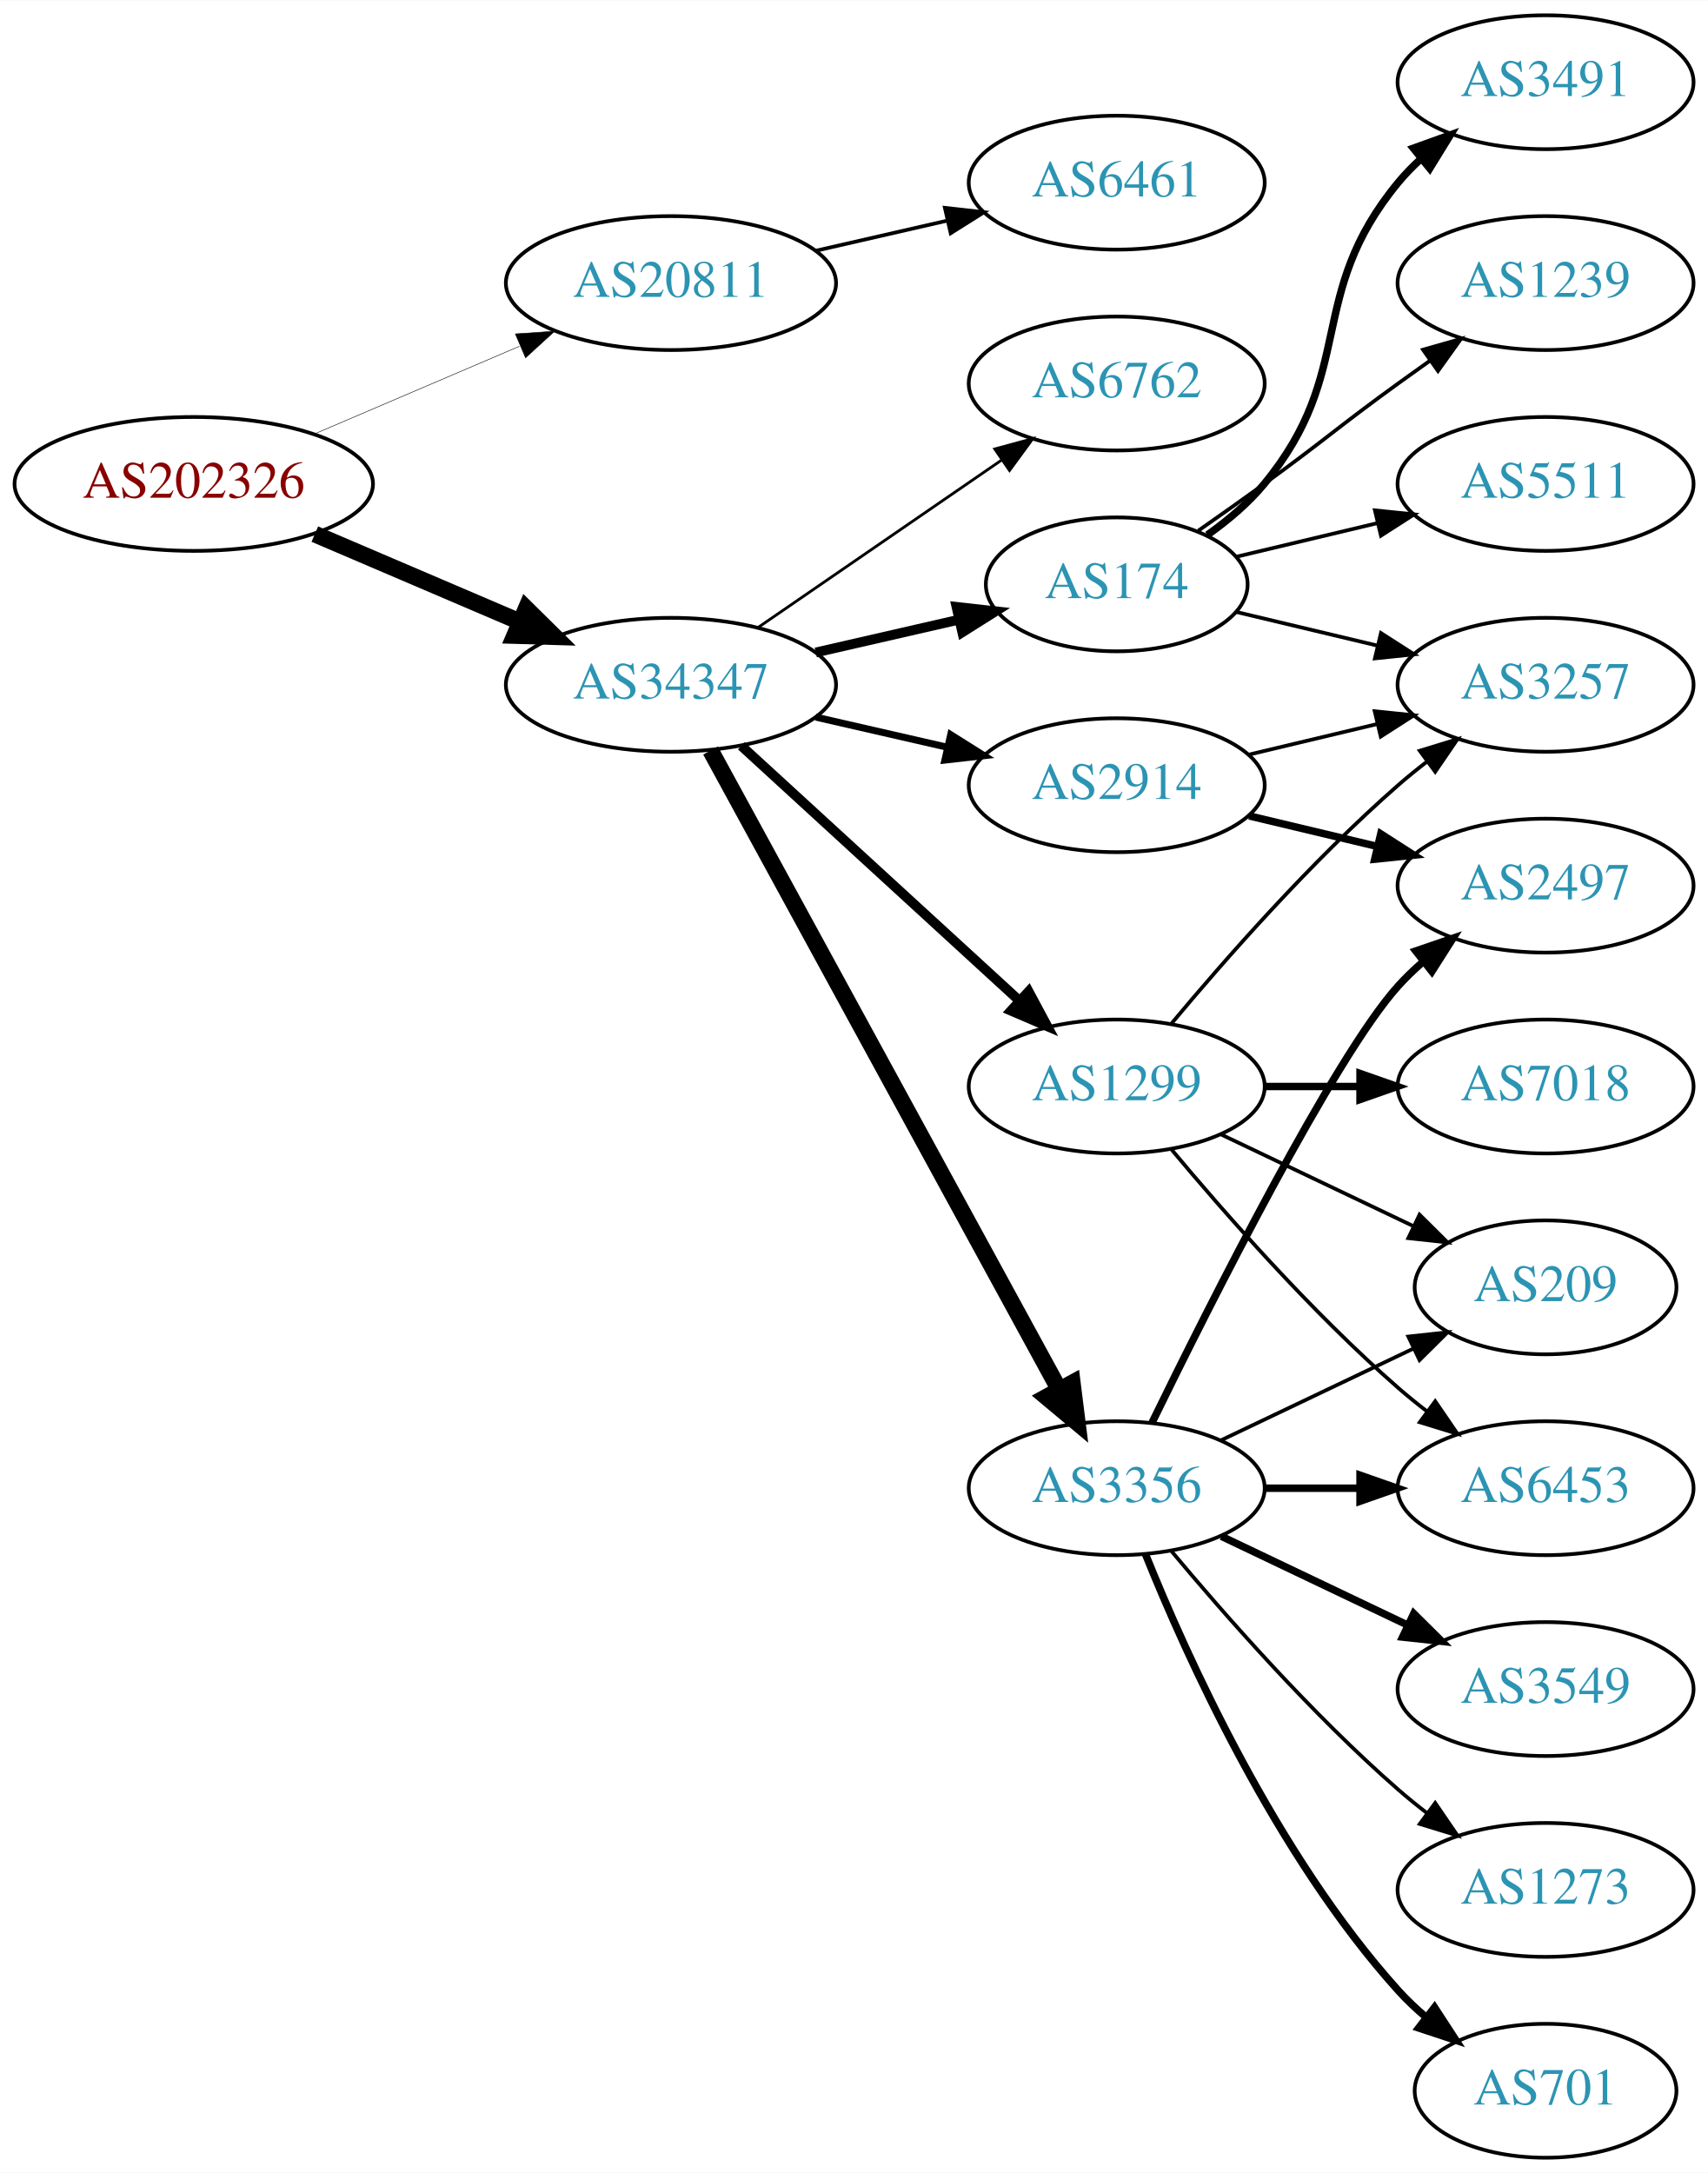
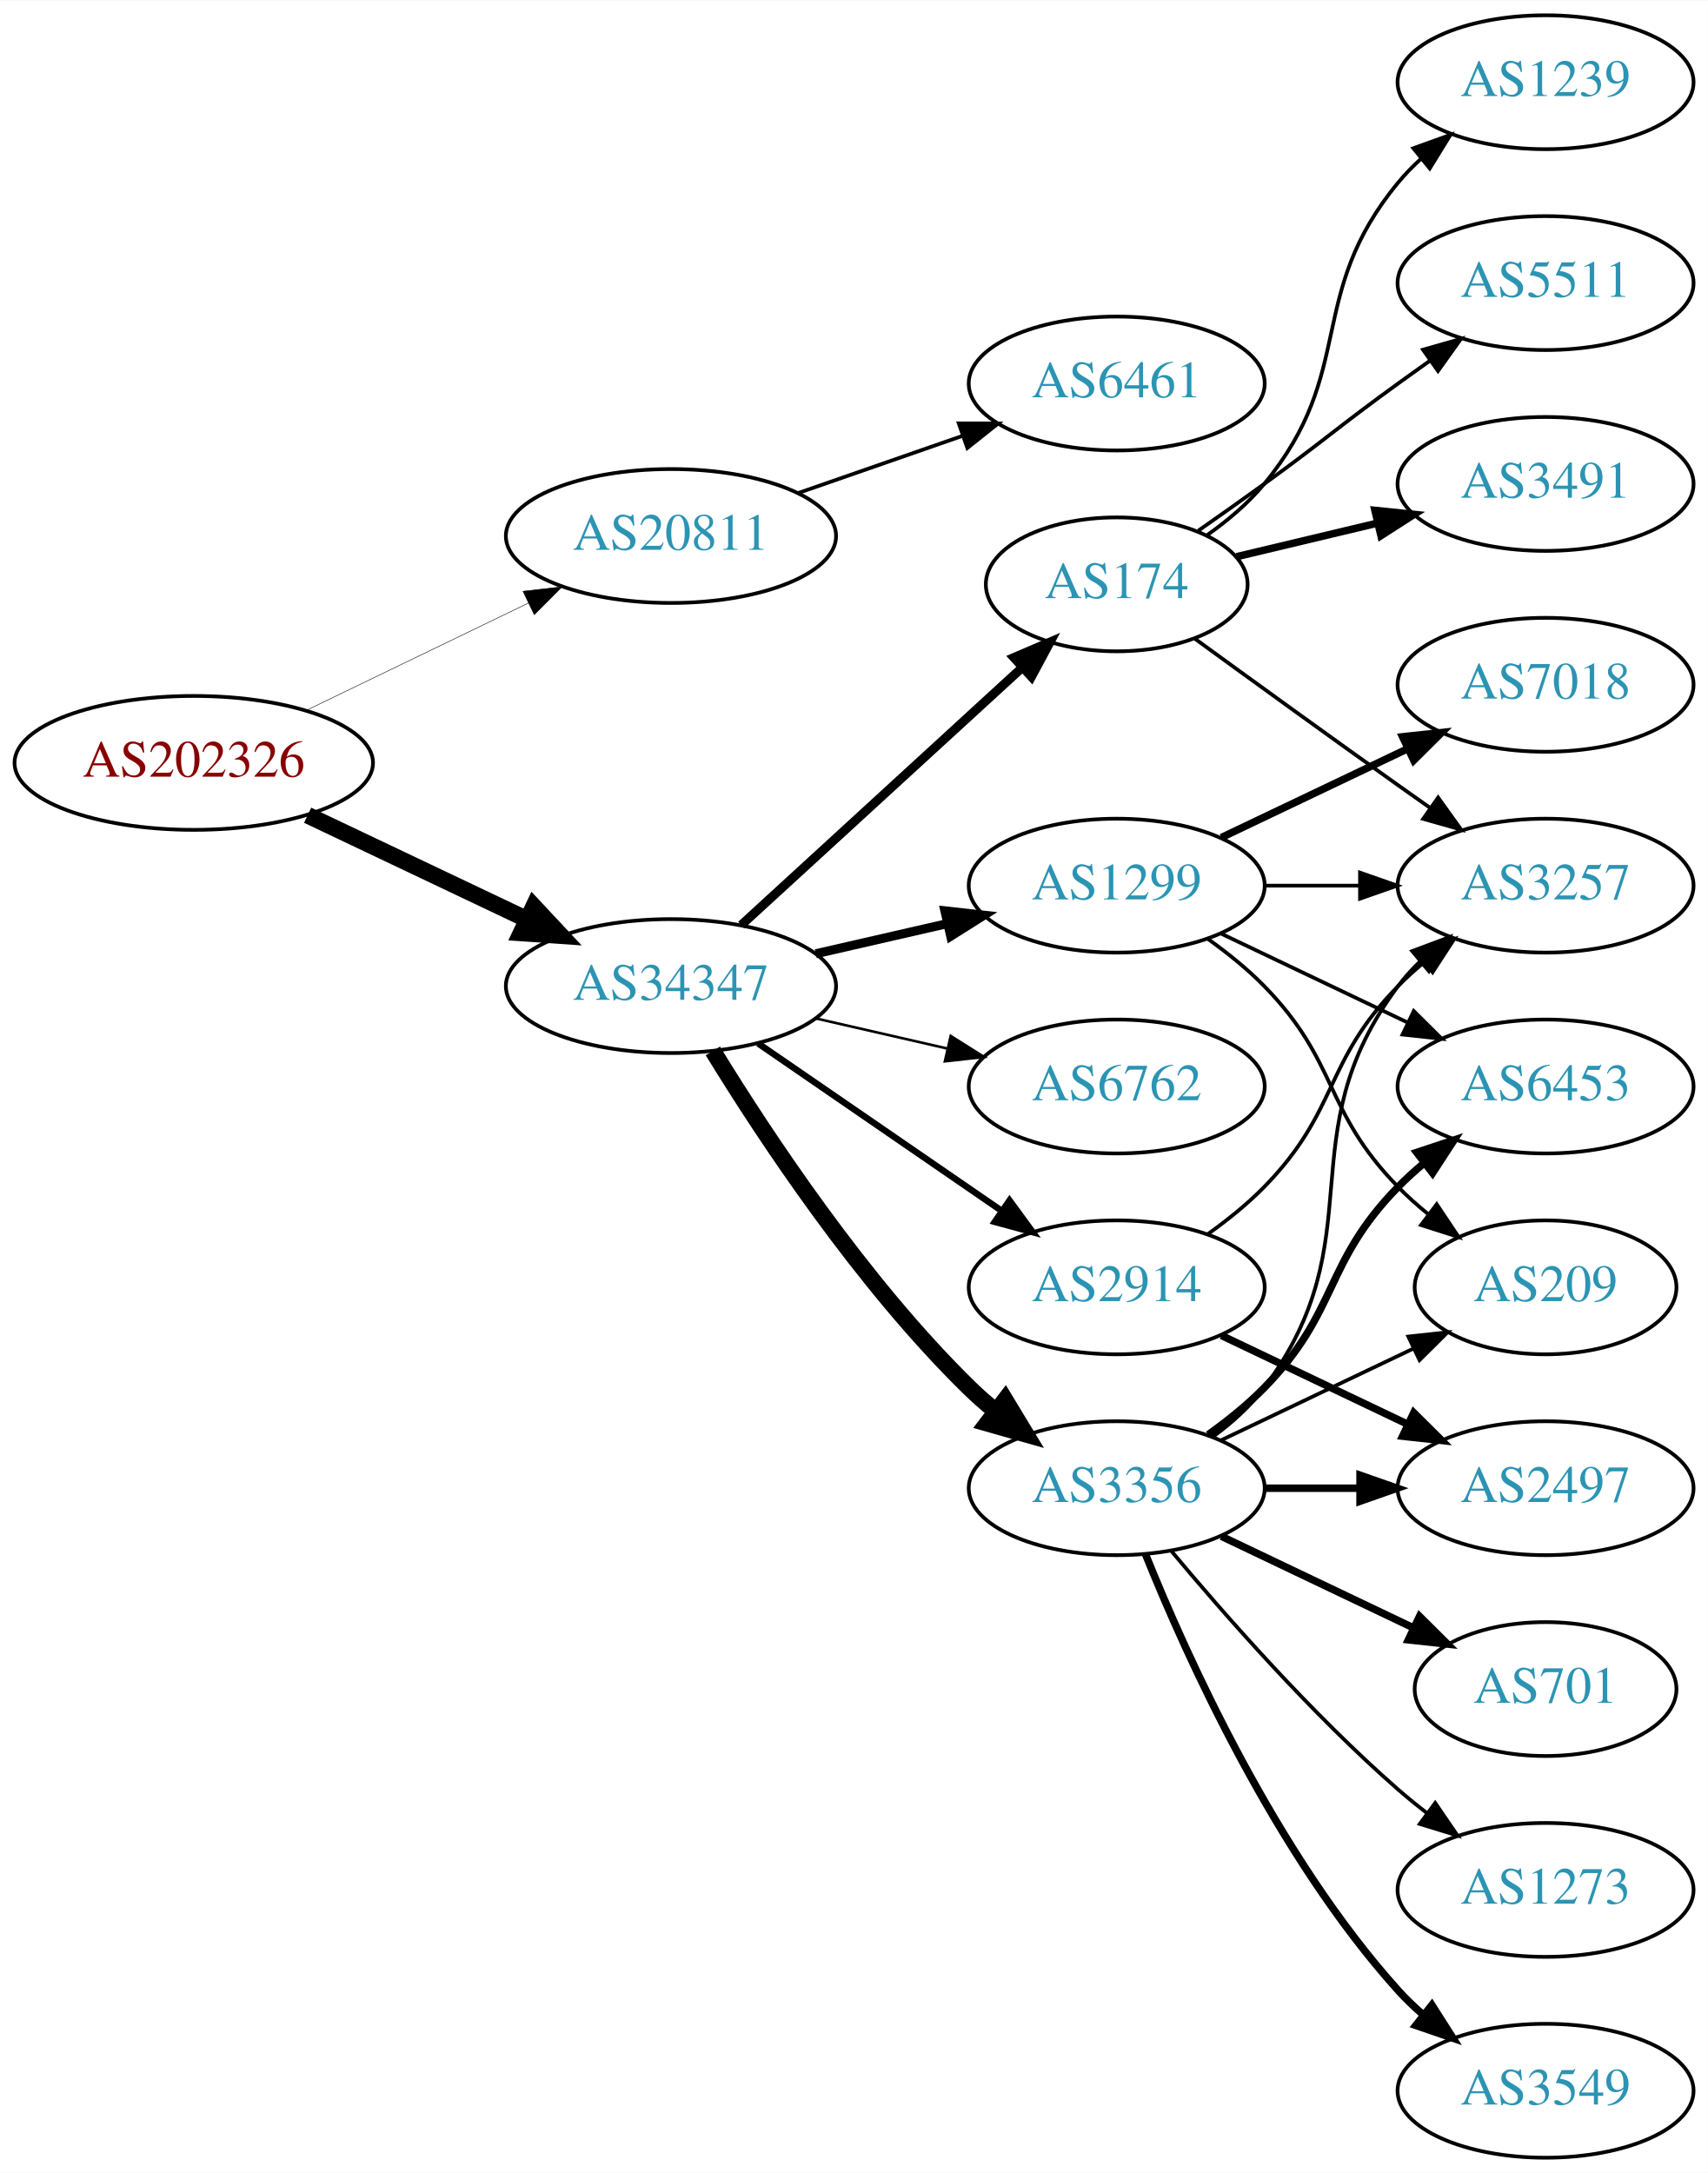
<svg xmlns="http://www.w3.org/2000/svg" xmlns:xlink="http://www.w3.org/1999/xlink" width="459pt" height="584pt" viewBox="0.00 0.00 459.17 584.00">
  <g id="graph0" class="graph" transform="scale(1 1) rotate(0) translate(4 580)">
    <polygon fill="white" stroke="none" points="-4,4 -4,-580 455.17,-580 455.17,4 -4,4" />
    <g id="node1" class="node">
      <g id="a_node1">
        <a xlink:href="/asn/202326" xlink:title="AS202326 ~ odissea [AT]">
-           <ellipse fill="#ffffff" stroke="black" cx="48.096" cy="-450" rx="48.192" ry="18" />
-           <text text-anchor="middle" x="48.096" y="-446.3" font-family="Times,serif" font-size="14.00" fill="#880000">AS202326</text>
+           <ellipse fill="#ffffff" stroke="black" cx="48.096" cy="-375" rx="48.192" ry="18" />
+           <text text-anchor="middle" x="48.096" y="-371.3" font-family="Times,serif" font-size="14.00" fill="#880000">AS202326</text>
        </a>
      </g>
    </g>
    <g id="node2" class="node">
      <g id="a_node2">
        <a xlink:href="/asn/20811" xlink:title="AS20811 ~ Brennercom S.p.A. [IT]">
-           <ellipse fill="#ffffff" stroke="black" cx="176.388" cy="-504" rx="44.393" ry="18" />
-           <text text-anchor="middle" x="176.388" y="-500.3" font-family="Times,serif" font-size="14.00" fill="#2c94b3">AS20811</text>
+           <ellipse fill="#ffffff" stroke="black" cx="176.388" cy="-436" rx="44.393" ry="18" />
+           <text text-anchor="middle" x="176.388" y="-432.3" font-family="Times,serif" font-size="14.00" fill="#2c94b3">AS20811</text>
        </a>
      </g>
    </g>
    <g id="edge1" class="edge">
-       <path fill="none" stroke="black" stroke-width="0.136" d="M80.639,-463.487C97.283,-470.604 117.873,-479.408 135.604,-486.989" />
-       <polygon fill="black" stroke="black" stroke-width="0.136" points="134.545,-490.343 145.116,-491.057 137.297,-483.907 134.545,-490.343" />
+       <path fill="none" stroke="black" stroke-width="0.132" d="M78.387,-389.148C96.171,-397.738 119.042,-408.784 138.108,-417.994" />
+       <polygon fill="black" stroke="black" stroke-width="0.132" points="136.597,-421.151 147.124,-422.348 139.641,-414.847 136.597,-421.151" />
    </g>
    <g id="node3" class="node">
      <g id="a_node3">
        <a xlink:href="/asn/34347" xlink:title="AS34347 ~ HALLAG Kommunal GmbH [AT]">
-           <ellipse fill="#ffffff" stroke="black" cx="176.388" cy="-396" rx="44.393" ry="18" />
-           <text text-anchor="middle" x="176.388" y="-392.3" font-family="Times,serif" font-size="14.00" fill="#2c94b3">AS34347</text>
+           <ellipse fill="#ffffff" stroke="black" cx="176.388" cy="-315" rx="44.393" ry="18" />
+           <text text-anchor="middle" x="176.388" y="-311.3" font-family="Times,serif" font-size="14.00" fill="#2c94b3">AS34347</text>
        </a>
      </g>
    </g>
    <g id="edge2" class="edge">
-       <path fill="none" stroke="black" stroke-width="4.5" d="M80.639,-436.513C97.283,-429.396 117.873,-420.592 135.604,-413.011" />
-       <polygon fill="black" stroke="black" stroke-width="4.5" points="137.469,-416.495 145.116,-408.943 134.373,-409.255 137.469,-416.495" />
+       <path fill="none" stroke="black" stroke-width="4.5" d="M78.706,-360.933C96.294,-352.577 118.772,-341.898 137.627,-332.94" />
+       <polygon fill="black" stroke="black" stroke-width="4.5" points="139.49,-336.414 146.832,-328.566 136.11,-329.301 139.49,-336.414" />
    </g>
    <g id="node4" class="node">
      <g id="a_node4">
        <a xlink:href="/asn/6461" xlink:title="AS6461 ~ Zayo Bandwidth [US]">
-           <ellipse fill="#ffffff" stroke="black" cx="296.23" cy="-531" rx="39.794" ry="18" />
-           <text text-anchor="middle" x="296.23" y="-527.3" font-family="Times,serif" font-size="14.00" fill="#2c94b3">AS6461</text>
+           <ellipse fill="#ffffff" stroke="black" cx="296.23" cy="-477" rx="39.794" ry="18" />
+           <text text-anchor="middle" x="296.23" y="-473.3" font-family="Times,serif" font-size="14.00" fill="#2c94b3">AS6461</text>
        </a>
      </g>
    </g>
    <g id="edge3" class="edge">
-       <path fill="none" stroke="black" d="M215.322,-512.692C226.563,-515.267 238.976,-518.111 250.599,-520.774" />
-       <polygon fill="black" stroke="black" points="250.031,-524.235 260.56,-523.057 251.595,-517.412 250.031,-524.235" />
+       <path fill="none" stroke="black" d="M210.527,-447.53C224.244,-452.302 240.284,-457.883 254.693,-462.896" />
+       <polygon fill="black" stroke="black" points="253.765,-466.279 264.36,-466.26 256.065,-459.668 253.765,-466.279" />
    </g>
    <g id="node5" class="node">
      <g id="a_node5">
        <a xlink:href="/asn/2914" xlink:title="AS2914 ~ NTT America, Inc. [US]">
-           <ellipse fill="#ffffff" stroke="black" cx="296.23" cy="-369" rx="39.794" ry="18" />
-           <text text-anchor="middle" x="296.23" y="-365.3" font-family="Times,serif" font-size="14.00" fill="#2c94b3">AS2914</text>
+           <ellipse fill="#ffffff" stroke="black" cx="296.23" cy="-234" rx="39.794" ry="18" />
+           <text text-anchor="middle" x="296.23" y="-230.3" font-family="Times,serif" font-size="14.00" fill="#2c94b3">AS2914</text>
        </a>
      </g>
    </g>
    <g id="edge4" class="edge">
-       <path fill="none" stroke="black" stroke-width="1.875" d="M215.322,-387.308C226.563,-384.733 238.976,-381.889 250.599,-379.226" />
-       <polygon fill="black" stroke="black" stroke-width="1.875" points="251.595,-382.588 260.56,-376.943 250.031,-375.765 251.595,-382.588" />
+       <path fill="none" stroke="black" stroke-width="1.731" d="M199.83,-299.574C218.412,-286.802 244.972,-268.545 265.352,-254.537" />
+       <polygon fill="black" stroke="black" stroke-width="1.731" points="267.408,-257.371 273.666,-248.822 263.443,-251.602 267.408,-257.371" />
    </g>
    <g id="node6" class="node">
      <g id="a_node6">
-         <a xlink:href="/asn/174" xlink:title="AS174 ~ Cogent Communications [US]">
-           <ellipse fill="#ffffff" stroke="black" cx="296.23" cy="-423" rx="35.194" ry="18" />
-           <text text-anchor="middle" x="296.23" y="-419.3" font-family="Times,serif" font-size="14.00" fill="#2c94b3">AS174</text>
+         <a xlink:href="/asn/6762" xlink:title="AS6762 ~ TELECOM ITALIA SPARKLE S.p.A. [IT]">
+           <ellipse fill="#ffffff" stroke="black" cx="296.23" cy="-288" rx="39.794" ry="18" />
+           <text text-anchor="middle" x="296.23" y="-284.3" font-family="Times,serif" font-size="14.00" fill="#2c94b3">AS6762</text>
        </a>
      </g>
    </g>
    <g id="edge5" class="edge">
-       <path fill="none" stroke="black" stroke-width="2.625" d="M215.322,-404.692C227.639,-407.514 241.364,-410.658 253.915,-413.534" />
-       <polygon fill="black" stroke="black" stroke-width="2.625" points="253.15,-416.949 263.68,-415.771 254.714,-410.126 253.15,-416.949" />
+       <path fill="none" stroke="black" stroke-width="0.692" d="M215.322,-306.308C226.563,-303.733 238.976,-300.889 250.599,-298.226" />
+       <polygon fill="black" stroke="black" stroke-width="0.692" points="251.595,-301.588 260.56,-295.943 250.031,-294.765 251.595,-301.588" />
    </g>
    <g id="node7" class="node">
      <g id="a_node7">
        <a xlink:href="/asn/1299" xlink:title="AS1299 ~ Telia Carrier [EU]">
-           <ellipse fill="#ffffff" stroke="black" cx="296.23" cy="-288" rx="39.794" ry="18" />
-           <text text-anchor="middle" x="296.23" y="-284.3" font-family="Times,serif" font-size="14.00" fill="#2c94b3">AS1299</text>
+           <ellipse fill="#ffffff" stroke="black" cx="296.23" cy="-342" rx="39.794" ry="18" />
+           <text text-anchor="middle" x="296.23" y="-338.3" font-family="Times,serif" font-size="14.00" fill="#2c94b3">AS1299</text>
        </a>
      </g>
    </g>
    <g id="edge6" class="edge">
-       <path fill="none" stroke="black" stroke-width="2.625" d="M195.285,-379.597C215.214,-361.333 247.571,-331.678 270.048,-311.079" />
-       <polygon fill="black" stroke="black" stroke-width="2.625" points="272.543,-313.54 277.55,-304.203 267.813,-308.38 272.543,-313.54" />
+       <path fill="none" stroke="black" stroke-width="2.423" d="M215.322,-323.692C226.563,-326.267 238.976,-329.111 250.599,-331.774" />
+       <polygon fill="black" stroke="black" stroke-width="2.423" points="250.031,-335.235 260.56,-334.057 251.595,-328.412 250.031,-335.235" />
    </g>
    <g id="node8" class="node">
      <g id="a_node8">
        <a xlink:href="/asn/3356" xlink:title="AS3356 ~ Level 3 Parent, LLC [US]">
          <ellipse fill="#ffffff" stroke="black" cx="296.23" cy="-180" rx="39.794" ry="18" />
          <text text-anchor="middle" x="296.23" y="-176.3" font-family="Times,serif" font-size="14.00" fill="#2c94b3">AS3356</text>
        </a>
      </g>
    </g>
    <g id="edge7" class="edge">
-       <path fill="none" stroke="black" stroke-width="4.5" d="M187.031,-378.324C207.713,-340.416 256.425,-251.127 280.805,-206.441" />
-       <polygon fill="black" stroke="black" stroke-width="4.5" points="284.286,-208.282 285.619,-197.617 277.373,-204.51 284.286,-208.282" />
+       <path fill="none" stroke="black" stroke-width="4.5" d="M187.653,-297.56C201.462,-275.009 227.651,-235.278 256.584,-207 258.724,-204.908 261.041,-202.863 263.441,-200.894" />
+       <polygon fill="black" stroke="black" stroke-width="4.5" points="266.217,-203.73 271.782,-194.536 261.442,-197.467 266.217,-203.73" />
    </g>
    <g id="node9" class="node">
      <g id="a_node9">
-         <a xlink:href="/asn/6762" xlink:title="AS6762 ~ TELECOM ITALIA SPARKLE S.p.A. [IT]">
-           <ellipse fill="#ffffff" stroke="black" cx="296.23" cy="-477" rx="39.794" ry="18" />
-           <text text-anchor="middle" x="296.23" y="-473.3" font-family="Times,serif" font-size="14.00" fill="#2c94b3">AS6762</text>
+         <a xlink:href="/asn/174" xlink:title="AS174 ~ Cogent Communications [US]">
+           <ellipse fill="#ffffff" stroke="black" cx="296.23" cy="-423" rx="35.194" ry="18" />
+           <text text-anchor="middle" x="296.23" y="-419.3" font-family="Times,serif" font-size="14.00" fill="#2c94b3">AS174</text>
        </a>
      </g>
    </g>
    <g id="edge8" class="edge">
-       <path fill="none" stroke="black" stroke-width="0.75" d="M199.83,-411.426C218.412,-424.198 244.972,-442.455 265.352,-456.463" />
-       <polygon fill="black" stroke="black" stroke-width="0.75" points="263.443,-459.398 273.666,-462.178 267.408,-453.629 263.443,-459.398" />
-     </g>
-     <g id="node10" class="node">
-       <g id="a_node10">
-         <a xlink:href="/asn/2497" xlink:title="AS2497 ~ Internet Initiative Japan Inc. [JP]">
-           <ellipse fill="#ffffff" stroke="black" cx="411.523" cy="-342" rx="39.794" ry="18" />
-           <text text-anchor="middle" x="411.523" y="-338.3" font-family="Times,serif" font-size="14.00" fill="#2c94b3">AS2497</text>
-         </a>
-       </g>
-     </g>
-     <g id="edge9" class="edge">
-       <path fill="none" stroke="black" stroke-width="2" d="M331.837,-360.752C342.709,-358.162 354.863,-355.265 366.305,-352.538" />
-       <polygon fill="black" stroke="black" stroke-width="2" points="367.212,-355.92 376.128,-350.197 365.589,-349.111 367.212,-355.92" />
-     </g>
-     <g id="node11" class="node">
-       <g id="a_node11">
-         <a xlink:href="/asn/3257" xlink:title="AS3257 ~ GTT [DE]">
-           <ellipse fill="#ffffff" stroke="black" cx="411.523" cy="-396" rx="39.794" ry="18" />
-           <text text-anchor="middle" x="411.523" y="-392.3" font-family="Times,serif" font-size="14.00" fill="#2c94b3">AS3257</text>
-         </a>
-       </g>
-     </g>
-     <g id="edge10" class="edge">
-       <path fill="none" stroke="black" d="M331.837,-377.248C342.709,-379.838 354.863,-382.735 366.305,-385.462" />
-       <polygon fill="black" stroke="black" points="365.589,-388.889 376.128,-387.803 367.212,-382.08 365.589,-388.889" />
-     </g>
-     <g id="edge11" class="edge">
-       <path fill="none" stroke="black" d="M328.488,-415.551C340.168,-412.767 353.663,-409.551 366.293,-406.541" />
-       <polygon fill="black" stroke="black" points="367.268,-409.907 376.184,-404.184 365.645,-403.097 367.268,-409.907" />
+       <path fill="none" stroke="black" stroke-width="2.423" d="M195.285,-331.403C215.444,-349.878 248.321,-380.009 270.824,-400.632" />
+       <polygon fill="black" stroke="black" stroke-width="2.423" points="268.576,-403.319 278.313,-407.496 273.305,-398.159 268.576,-403.319" />
    </g>
    <g id="node12" class="node">
      <g id="a_node12">
-         <a xlink:href="/asn/3491" xlink:title="AS3491 ~ PCCW Global, Inc. [US]">
-           <ellipse fill="#ffffff" stroke="black" cx="411.523" cy="-558" rx="39.794" ry="18" />
-           <text text-anchor="middle" x="411.523" y="-554.3" font-family="Times,serif" font-size="14.00" fill="#2c94b3">AS3491</text>
-         </a>
-       </g>
-     </g>
-     <g id="edge12" class="edge">
-       <path fill="none" stroke="black" stroke-width="2" d="M320.603,-436.288C326.107,-440.191 331.607,-444.822 335.877,-450 360.941,-480.394 346.812,-500.606 371.877,-531 373.732,-533.25 375.819,-535.396 378.038,-537.424" />
-       <polygon fill="black" stroke="black" stroke-width="2" points="375.973,-540.256 385.942,-543.844 380.386,-534.823 375.973,-540.256" />
+         <a xlink:href="/asn/3257" xlink:title="AS3257 ~ GTT [DE]">
+           <ellipse fill="#ffffff" stroke="black" cx="411.523" cy="-342" rx="39.794" ry="18" />
+           <text text-anchor="middle" x="411.523" y="-338.3" font-family="Times,serif" font-size="14.00" fill="#2c94b3">AS3257</text>
+         </a>
+       </g>
+     </g>
+     <g id="edge16" class="edge">
+       <path fill="none" stroke="black" d="M320.824,-248.389C326.08,-252.148 331.412,-256.437 335.877,-261 356.049,-281.617 351.704,-294.383 371.877,-315 373.969,-317.139 376.253,-319.218 378.63,-321.21" />
+       <polygon fill="black" stroke="black" points="376.873,-324.275 386.929,-327.611 381.148,-318.732 376.873,-324.275" />
+     </g>
+     <g id="node14" class="node">
+       <g id="a_node14">
+         <a xlink:href="/asn/2497" xlink:title="AS2497 ~ Internet Initiative Japan Inc. [JP]">
+           <ellipse fill="#ffffff" stroke="black" cx="411.523" cy="-180" rx="39.794" ry="18" />
+           <text text-anchor="middle" x="411.523" y="-176.3" font-family="Times,serif" font-size="14.00" fill="#2c94b3">AS2497</text>
+         </a>
+       </g>
+     </g>
+     <g id="edge17" class="edge">
+       <path fill="none" stroke="black" stroke-width="2" d="M324.367,-221.066C339.361,-213.919 358.182,-204.948 374.405,-197.215" />
+       <polygon fill="black" stroke="black" stroke-width="2" points="376.087,-200.291 383.608,-192.829 373.075,-193.972 376.087,-200.291" />
+     </g>
+     <g id="edge19" class="edge">
+       <path fill="none" stroke="black" d="M335.902,-342C344.105,-342 352.869,-342 361.401,-342" />
+       <polygon fill="black" stroke="black" points="361.641,-345.5 371.641,-342 361.641,-338.5 361.641,-345.5" />
    </g>
    <g id="node13" class="node">
      <g id="a_node13">
-         <a xlink:href="/asn/1239" xlink:title="AS1239 ~ Sprint [US]">
-           <ellipse fill="#ffffff" stroke="black" cx="411.523" cy="-504" rx="39.794" ry="18" />
-           <text text-anchor="middle" x="411.523" y="-500.3" font-family="Times,serif" font-size="14.00" fill="#2c94b3">AS1239</text>
-         </a>
-       </g>
-     </g>
-     <g id="edge13" class="edge">
-       <path fill="none" stroke="black" d="M318.18,-437.445C323.943,-441.471 330.175,-445.872 335.877,-450 352.076,-461.729 355.677,-465.271 371.877,-477 374.68,-479.029 377.611,-481.125 380.552,-483.21" />
-       <polygon fill="black" stroke="black" points="378.574,-486.097 388.766,-488.991 382.603,-480.373 378.574,-486.097" />
-     </g>
-     <g id="node14" class="node">
-       <g id="a_node14">
-         <a xlink:href="/asn/5511" xlink:title="AS5511 ~ Orange S.A. [FR]">
-           <ellipse fill="#ffffff" stroke="black" cx="411.523" cy="-450" rx="39.794" ry="18" />
-           <text text-anchor="middle" x="411.523" y="-446.3" font-family="Times,serif" font-size="14.00" fill="#2c94b3">AS5511</text>
-         </a>
-       </g>
-     </g>
-     <g id="edge14" class="edge">
-       <path fill="none" stroke="black" d="M328.488,-430.449C340.168,-433.233 353.663,-436.449 366.293,-439.459" />
-       <polygon fill="black" stroke="black" points="365.645,-442.903 376.184,-441.816 367.268,-436.093 365.645,-442.903" />
+         <a xlink:href="/asn/6453" xlink:title="AS6453 ~ TATA COMMUNICATIONS (AMERICA) INC [US]">
+           <ellipse fill="#ffffff" stroke="black" cx="411.523" cy="-288" rx="39.794" ry="18" />
+           <text text-anchor="middle" x="411.523" y="-284.3" font-family="Times,serif" font-size="14.00" fill="#2c94b3">AS6453</text>
+         </a>
+       </g>
    </g>
    <g id="edge21" class="edge">
-       <path fill="none" stroke="black" d="M310.86,-304.817C325.143,-321.929 348.689,-348.745 371.877,-369 374.342,-371.154 376.981,-373.294 379.678,-375.372" />
-       <polygon fill="black" stroke="black" points="377.703,-378.264 387.832,-381.37 381.851,-372.625 377.703,-378.264" />
-     </g>
-     <g id="node15" class="node">
-       <g id="a_node15">
-         <a xlink:href="/asn/6453" xlink:title="AS6453 ~ TATA COMMUNICATIONS (AMERICA) INC [US]">
-           <ellipse fill="#ffffff" stroke="black" cx="411.523" cy="-180" rx="39.794" ry="18" />
-           <text text-anchor="middle" x="411.523" y="-176.3" font-family="Times,serif" font-size="14.00" fill="#2c94b3">AS6453</text>
-         </a>
-       </g>
-     </g>
-     <g id="edge24" class="edge">
-       <path fill="none" stroke="black" d="M310.86,-271.183C325.143,-254.071 348.689,-227.255 371.877,-207 374.342,-204.846 376.981,-202.706 379.678,-200.628" />
-       <polygon fill="black" stroke="black" points="381.851,-203.375 387.832,-194.63 377.703,-197.736 381.851,-203.375" />
-     </g>
-     <g id="node19" class="node">
-       <g id="a_node19">
+       <path fill="none" stroke="black" d="M324.367,-329.066C339.361,-321.919 358.182,-312.948 374.405,-305.215" />
+       <polygon fill="black" stroke="black" points="376.087,-308.291 383.608,-300.829 373.075,-301.972 376.087,-308.291" />
+     </g>
+     <g id="node16" class="node">
+       <g id="a_node16">
        <a xlink:href="/asn/209" xlink:title="AS209 ~ CenturyLink Communications, LLC [US]">
          <ellipse fill="#ffffff" stroke="black" cx="411.523" cy="-234" rx="35.194" ry="18" />
          <text text-anchor="middle" x="411.523" y="-230.3" font-family="Times,serif" font-size="14.00" fill="#2c94b3">AS209</text>
        </a>
      </g>
    </g>
-     <g id="edge23" class="edge">
-       <path fill="none" stroke="black" d="M324.367,-275.066C339.798,-267.71 359.284,-258.423 375.819,-250.541" />
-       <polygon fill="black" stroke="black" points="377.64,-253.551 385.161,-246.089 374.628,-247.232 377.64,-253.551" />
-     </g>
-     <g id="node20" class="node">
-       <g id="a_node20">
+     <g id="edge20" class="edge">
+       <path fill="none" stroke="black" d="M320.824,-327.611C326.08,-323.852 331.412,-319.563 335.877,-315 356.049,-294.383 351.704,-281.617 371.877,-261 374.356,-258.466 377.102,-256.017 379.955,-253.696" />
+       <polygon fill="black" stroke="black" points="382.257,-256.343 388.14,-247.532 378.046,-250.752 382.257,-256.343" />
+     </g>
+     <g id="node17" class="node">
+       <g id="a_node17">
        <a xlink:href="/asn/7018" xlink:title="AS7018 ~ AT&amp;T Services, Inc. [US]">
-           <ellipse fill="#ffffff" stroke="black" cx="411.523" cy="-288" rx="39.794" ry="18" />
-           <text text-anchor="middle" x="411.523" y="-284.3" font-family="Times,serif" font-size="14.00" fill="#2c94b3">AS7018</text>
-         </a>
-       </g>
-     </g>
-     <g id="edge22" class="edge">
-       <path fill="none" stroke="black" stroke-width="2" d="M335.902,-288C344.105,-288 352.869,-288 361.401,-288" />
-       <polygon fill="black" stroke="black" stroke-width="2" points="361.641,-291.5 371.641,-288 361.641,-284.5 361.641,-291.5" />
-     </g>
-     <g id="edge17" class="edge">
-       <path fill="none" stroke="black" stroke-width="2" d="M305.668,-197.511C321.286,-229.509 354.673,-295.893 371.877,-315 373.879,-317.224 376.098,-319.363 378.43,-321.397" />
-       <polygon fill="black" stroke="black" stroke-width="2" points="376.628,-324.433 386.649,-327.873 380.961,-318.935 376.628,-324.433" />
-     </g>
-     <g id="edge15" class="edge">
+           <ellipse fill="#ffffff" stroke="black" cx="411.523" cy="-396" rx="39.794" ry="18" />
+           <text text-anchor="middle" x="411.523" y="-392.3" font-family="Times,serif" font-size="14.00" fill="#2c94b3">AS7018</text>
+         </a>
+       </g>
+     </g>
+     <g id="edge18" class="edge">
+       <path fill="none" stroke="black" stroke-width="2" d="M324.367,-354.934C339.361,-362.081 358.182,-371.052 374.405,-378.785" />
+       <polygon fill="black" stroke="black" stroke-width="2" points="373.075,-382.028 383.608,-383.171 376.087,-375.709 373.075,-382.028" />
+     </g>
+     <g id="node10" class="node">
+       <g id="a_node10">
+         <a xlink:href="/asn/3549" xlink:title="AS3549 ~ Level 3 Parent, LLC [US]">
+           <ellipse fill="#ffffff" stroke="black" cx="411.523" cy="-18" rx="39.794" ry="18" />
+           <text text-anchor="middle" x="411.523" y="-14.3" font-family="Times,serif" font-size="14.00" fill="#2c94b3">AS3549</text>
+         </a>
+       </g>
+     </g>
+     <g id="edge9" class="edge">
+       <path fill="none" stroke="black" stroke-width="2" d="M303.978,-162.213C315.029,-134.757 339.082,-81.422 371.877,-45 373.879,-42.776 376.098,-40.637 378.43,-38.603" />
+       <polygon fill="black" stroke="black" stroke-width="2" points="380.961,-41.065 386.649,-32.127 376.628,-35.567 380.961,-41.065" />
+     </g>
+     <g id="node11" class="node">
+       <g id="a_node11">
+         <a xlink:href="/asn/701" xlink:title="AS701 ~ UUNET [US]">
+           <ellipse fill="#ffffff" stroke="black" cx="411.523" cy="-126" rx="35.194" ry="18" />
+           <text text-anchor="middle" x="411.523" y="-122.3" font-family="Times,serif" font-size="14.00" fill="#2c94b3">AS701</text>
+         </a>
+       </g>
+     </g>
+     <g id="edge10" class="edge">
+       <path fill="none" stroke="black" stroke-width="2" d="M324.367,-167.066C339.798,-159.71 359.284,-150.423 375.819,-142.541" />
+       <polygon fill="black" stroke="black" stroke-width="2" points="377.64,-145.551 385.161,-138.089 374.628,-139.232 377.64,-145.551" />
+     </g>
+     <g id="edge11" class="edge">
+       <path fill="none" stroke="black" d="M322.161,-193.882C327.237,-197.611 332.155,-202.016 335.877,-207 366.148,-247.542 341.605,-274.458 371.877,-315 373.621,-317.336 375.628,-319.545 377.792,-321.617" />
+       <polygon fill="black" stroke="black" points="375.67,-324.405 385.592,-328.118 380.151,-319.027 375.67,-324.405" />
+     </g>
+     <g id="edge12" class="edge">
+       <path fill="none" stroke="black" stroke-width="2" d="M320.824,-194.389C326.08,-198.148 331.412,-202.437 335.877,-207 356.049,-227.617 351.704,-240.383 371.877,-261 373.969,-263.139 376.253,-265.218 378.63,-267.21" />
+       <polygon fill="black" stroke="black" stroke-width="2" points="376.873,-270.275 386.929,-273.611 381.148,-264.732 376.873,-270.275" />
+     </g>
+     <g id="edge13" class="edge">
      <path fill="none" stroke="black" stroke-width="2" d="M335.902,-180C344.105,-180 352.869,-180 361.401,-180" />
      <polygon fill="black" stroke="black" stroke-width="2" points="361.641,-183.5 371.641,-180 361.641,-176.5 361.641,-183.5" />
    </g>
-     <g id="node16" class="node">
-       <g id="a_node16">
-         <a xlink:href="/asn/701" xlink:title="AS701 ~ UUNET [US]">
-           <ellipse fill="#ffffff" stroke="black" cx="411.523" cy="-18" rx="35.194" ry="18" />
-           <text text-anchor="middle" x="411.523" y="-14.3" font-family="Times,serif" font-size="14.00" fill="#2c94b3">AS701</text>
-         </a>
-       </g>
-     </g>
-     <g id="edge16" class="edge">
-       <path fill="none" stroke="black" stroke-width="2" d="M303.978,-162.213C315.029,-134.757 339.082,-81.422 371.877,-45 374.192,-42.428 376.797,-39.969 379.533,-37.657" />
-       <polygon fill="black" stroke="black" stroke-width="2" points="381.671,-40.428 387.456,-31.552 377.398,-34.883 381.671,-40.428" />
-     </g>
-     <g id="node17" class="node">
-       <g id="a_node17">
-         <a xlink:href="/asn/3549" xlink:title="AS3549 ~ Level 3 Parent, LLC [US]">
-           <ellipse fill="#ffffff" stroke="black" cx="411.523" cy="-126" rx="39.794" ry="18" />
-           <text text-anchor="middle" x="411.523" y="-122.3" font-family="Times,serif" font-size="14.00" fill="#2c94b3">AS3549</text>
-         </a>
-       </g>
-     </g>
-     <g id="edge18" class="edge">
-       <path fill="none" stroke="black" stroke-width="2" d="M324.367,-167.066C339.361,-159.919 358.182,-150.948 374.405,-143.215" />
-       <polygon fill="black" stroke="black" stroke-width="2" points="376.087,-146.291 383.608,-138.829 373.075,-139.972 376.087,-146.291" />
-     </g>
-     <g id="node18" class="node">
-       <g id="a_node18">
+     <g id="node15" class="node">
+       <g id="a_node15">
        <a xlink:href="/asn/1273" xlink:title="AS1273 ~ Vodafone Group PLC [EU]">
          <ellipse fill="#ffffff" stroke="black" cx="411.523" cy="-72" rx="39.794" ry="18" />
          <text text-anchor="middle" x="411.523" y="-68.3" font-family="Times,serif" font-size="14.00" fill="#2c94b3">AS1273</text>
        </a>
      </g>
    </g>
-     <g id="edge19" class="edge">
+     <g id="edge14" class="edge">
      <path fill="none" stroke="black" d="M310.86,-163.183C325.143,-146.071 348.689,-119.255 371.877,-99 374.342,-96.846 376.981,-94.706 379.678,-92.628" />
      <polygon fill="black" stroke="black" points="381.851,-95.375 387.832,-86.63 377.703,-89.736 381.851,-95.375" />
    </g>
-     <g id="edge20" class="edge">
+     <g id="edge15" class="edge">
      <path fill="none" stroke="black" d="M324.367,-192.934C339.798,-200.29 359.284,-209.577 375.819,-217.459" />
      <polygon fill="black" stroke="black" points="374.628,-220.768 385.161,-221.911 377.64,-214.449 374.628,-220.768" />
    </g>
+     <g id="edge23" class="edge">
+       <path fill="none" stroke="black" d="M317.126,-408.471C332.128,-397.55 353.235,-382.253 371.877,-369 374.697,-366.995 377.64,-364.915 380.588,-362.841" />
+       <polygon fill="black" stroke="black" points="382.634,-365.681 388.813,-357.074 378.616,-359.95 382.634,-365.681" />
+     </g>
+     <g id="node18" class="node">
+       <g id="a_node18">
+         <a xlink:href="/asn/3491" xlink:title="AS3491 ~ PCCW Global, Inc. [US]">
+           <ellipse fill="#ffffff" stroke="black" cx="411.523" cy="-450" rx="39.794" ry="18" />
+           <text text-anchor="middle" x="411.523" y="-446.3" font-family="Times,serif" font-size="14.00" fill="#2c94b3">AS3491</text>
+         </a>
+       </g>
+     </g>
+     <g id="edge22" class="edge">
+       <path fill="none" stroke="black" stroke-width="2" d="M328.488,-430.449C340.168,-433.233 353.663,-436.449 366.293,-439.459" />
+       <polygon fill="black" stroke="black" stroke-width="2" points="365.645,-442.903 376.184,-441.816 367.268,-436.093 365.645,-442.903" />
+     </g>
+     <g id="node19" class="node">
+       <g id="a_node19">
+         <a xlink:href="/asn/1239" xlink:title="AS1239 ~ Sprint [US]">
+           <ellipse fill="#ffffff" stroke="black" cx="411.523" cy="-558" rx="39.794" ry="18" />
+           <text text-anchor="middle" x="411.523" y="-554.3" font-family="Times,serif" font-size="14.00" fill="#2c94b3">AS1239</text>
+         </a>
+       </g>
+     </g>
+     <g id="edge24" class="edge">
+       <path fill="none" stroke="black" d="M320.603,-436.288C326.107,-440.191 331.607,-444.822 335.877,-450 360.941,-480.394 346.812,-500.606 371.877,-531 373.732,-533.25 375.819,-535.396 378.038,-537.424" />
+       <polygon fill="black" stroke="black" points="375.973,-540.256 385.942,-543.844 380.386,-534.823 375.973,-540.256" />
+     </g>
+     <g id="node20" class="node">
+       <g id="a_node20">
+         <a xlink:href="/asn/5511" xlink:title="AS5511 ~ Orange S.A. [FR]">
+           <ellipse fill="#ffffff" stroke="black" cx="411.523" cy="-504" rx="39.794" ry="18" />
+           <text text-anchor="middle" x="411.523" y="-500.3" font-family="Times,serif" font-size="14.00" fill="#2c94b3">AS5511</text>
+         </a>
+       </g>
+     </g>
+     <g id="edge25" class="edge">
+       <path fill="none" stroke="black" d="M318.18,-437.445C323.943,-441.471 330.175,-445.872 335.877,-450 352.076,-461.729 355.677,-465.271 371.877,-477 374.68,-479.029 377.611,-481.125 380.552,-483.21" />
+       <polygon fill="black" stroke="black" points="378.574,-486.097 388.766,-488.991 382.603,-480.373 378.574,-486.097" />
+     </g>
  </g>
</svg>
